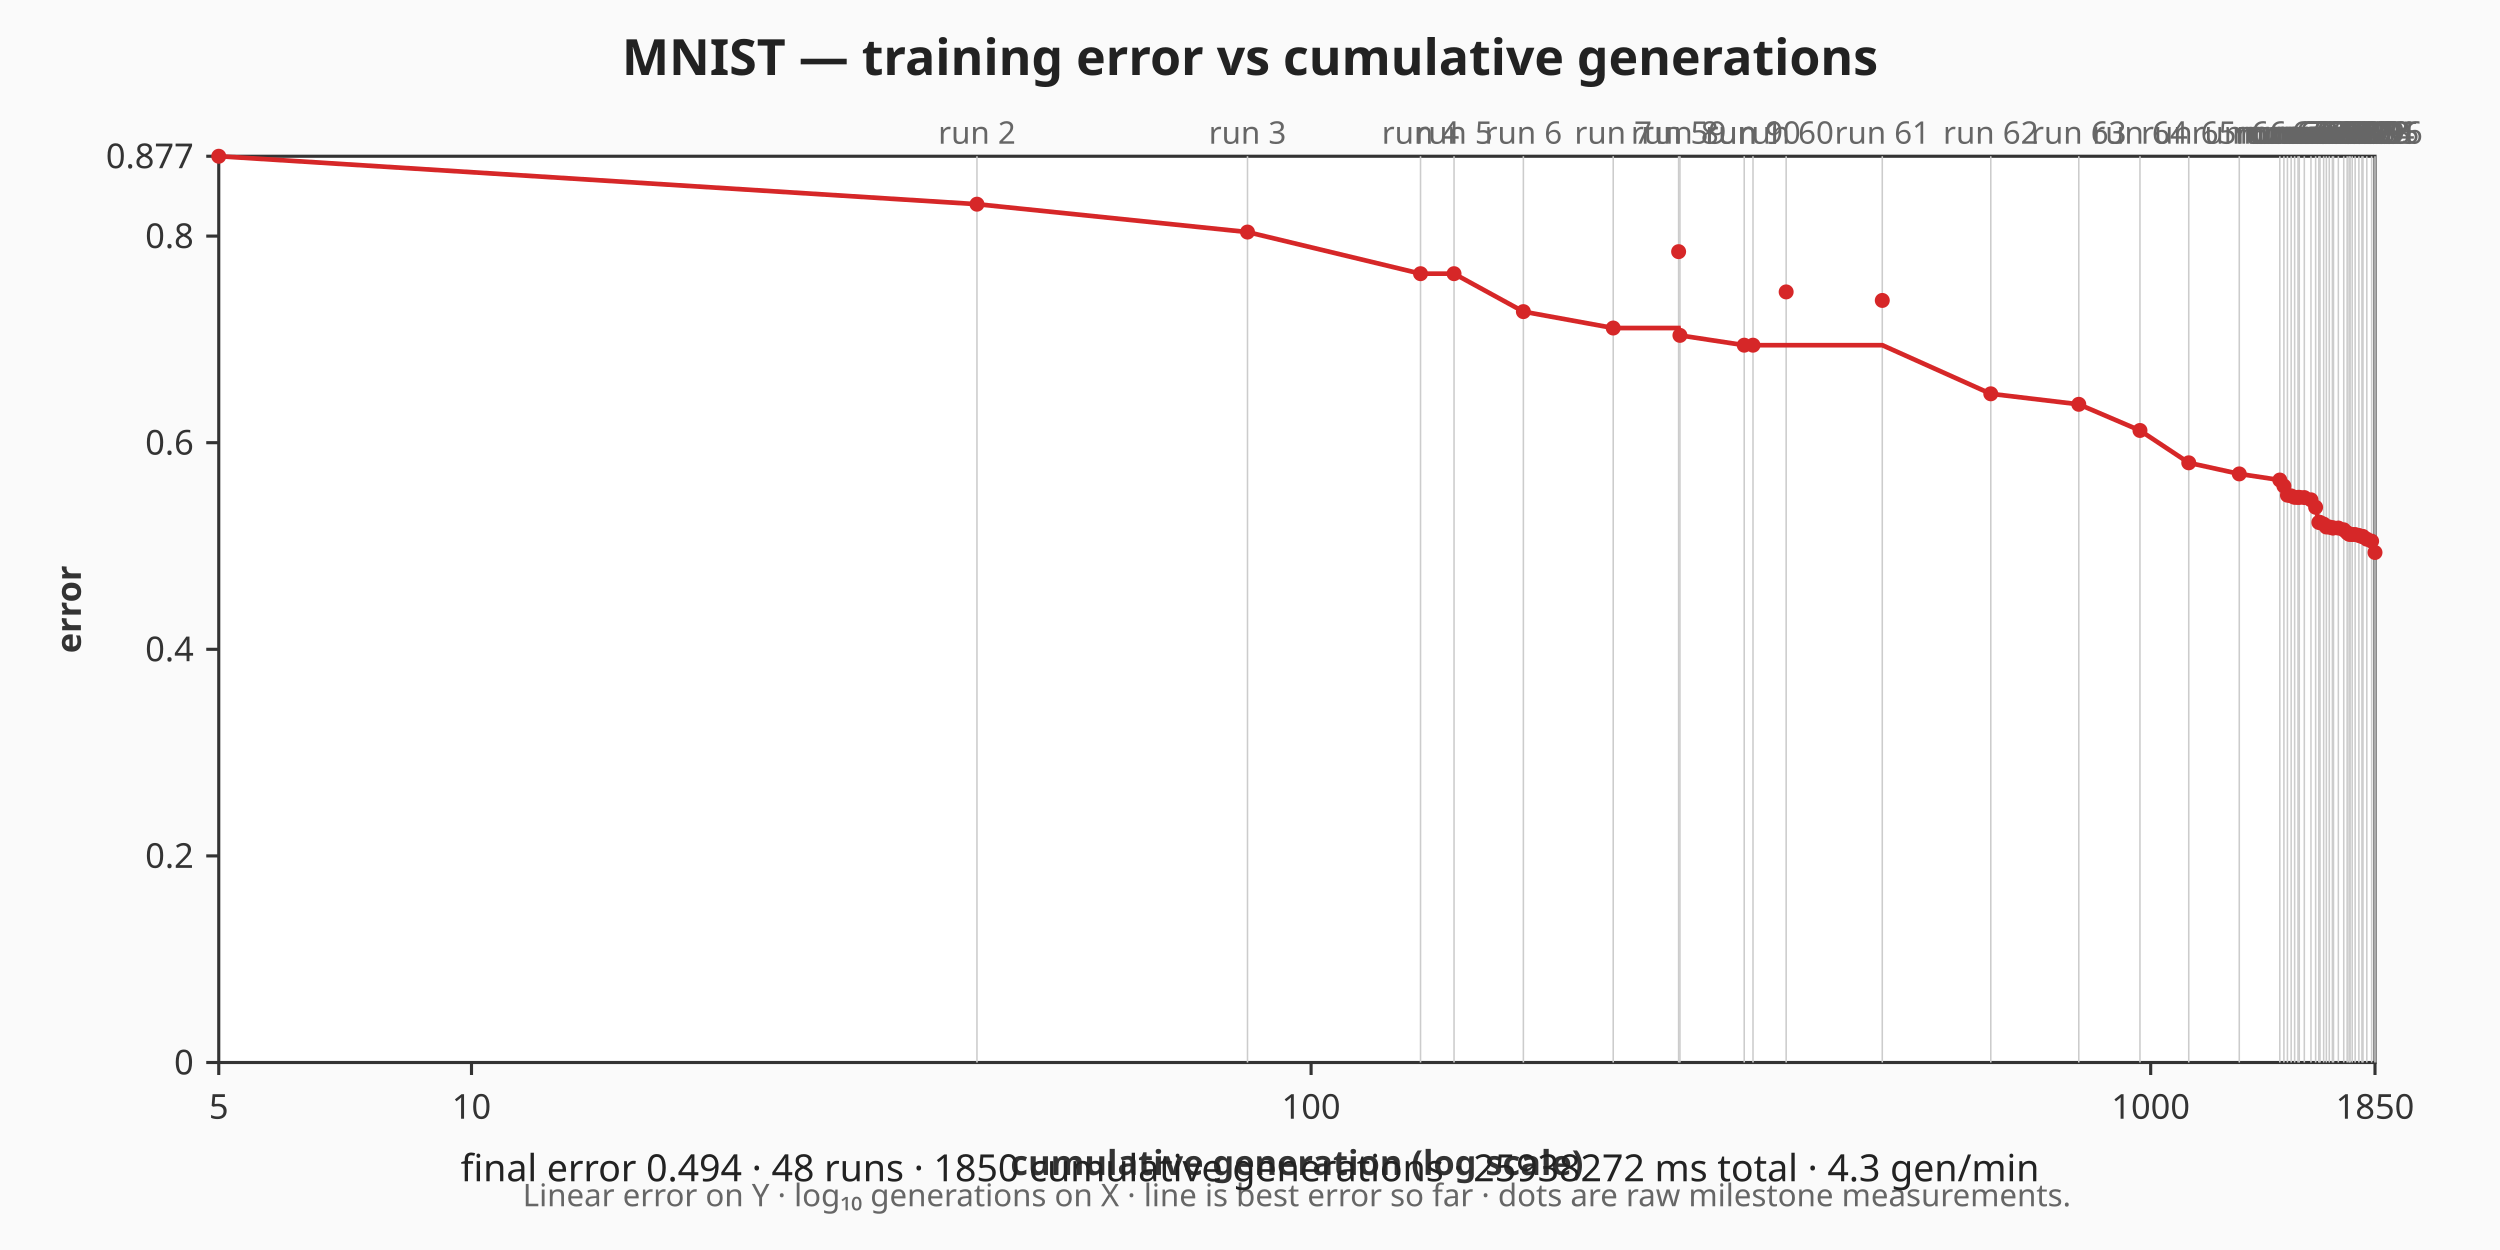
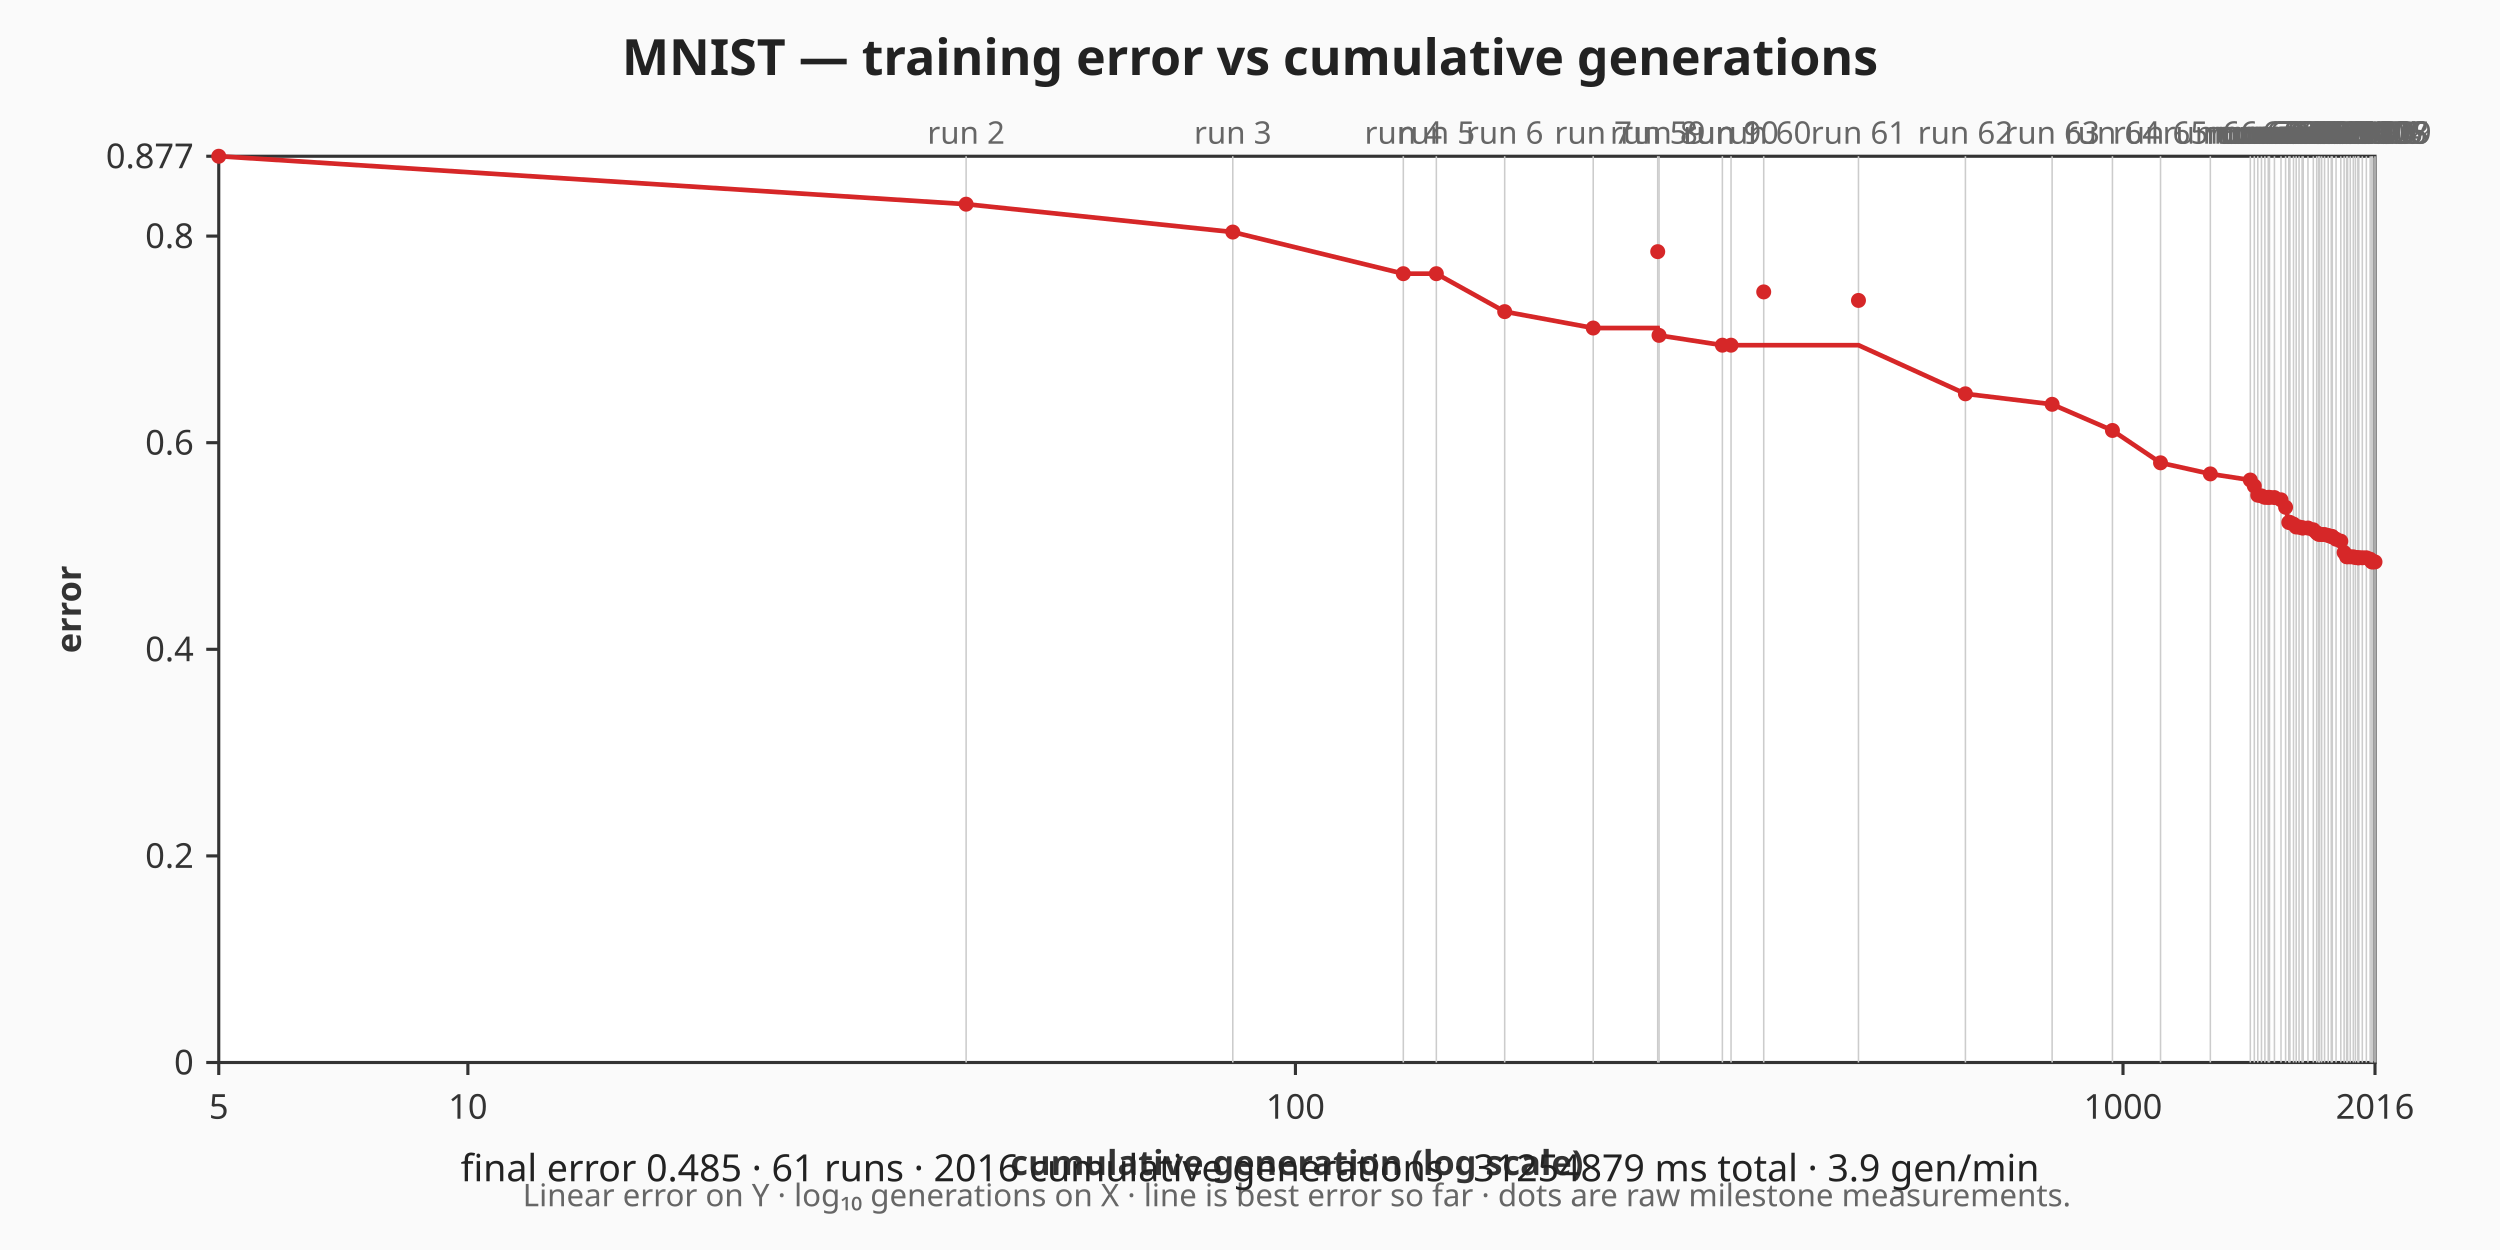
<svg xmlns="http://www.w3.org/2000/svg" viewBox="0 0 800 400" width="800" height="400" role="img" aria-label="MNIST — training error vs cumulative generations chart">
  <rect width="800" height="400" fill="#fafafa" />
  <text x="400" y="24" text-anchor="middle" font-family="sans-serif" font-size="16" font-weight="bold" fill="#222">MNIST — training error vs cumulative generations</text>
  <rect x="70" y="50" width="690" height="290" fill="#ffffff" stroke="#333333" stroke-width="1" />
  <g class="x-axis" font-family="sans-serif" font-size="11" fill="#333333">
    <line x1="70" y1="340" x2="70" y2="344" stroke="#333333" stroke-width="1" />
    <text x="70" y="358" text-anchor="middle">5</text>
-     <line x1="150.88" y1="340" x2="150.88" y2="344" stroke="#333333" stroke-width="1" />
-     <text x="150.88" y="358" text-anchor="middle">10</text>
-     <line x1="419.55" y1="340" x2="419.55" y2="344" stroke="#333333" stroke-width="1" />
-     <text x="419.55" y="358" text-anchor="middle">100</text>
-     <line x1="688.22" y1="340" x2="688.22" y2="344" stroke="#333333" stroke-width="1" />
-     <text x="688.22" y="358" text-anchor="middle">1000</text>
+     <line x1="149.72" y1="340" x2="149.72" y2="344" stroke="#333333" stroke-width="1" />
+     <text x="149.72" y="358" text-anchor="middle">10</text>
+     <line x1="414.54" y1="340" x2="414.54" y2="344" stroke="#333333" stroke-width="1" />
+     <text x="414.54" y="358" text-anchor="middle">100</text>
+     <line x1="679.36" y1="340" x2="679.36" y2="344" stroke="#333333" stroke-width="1" />
+     <text x="679.36" y="358" text-anchor="middle">1000</text>
    <line x1="760" y1="340" x2="760" y2="344" stroke="#333333" stroke-width="1" />
-     <text x="760" y="358" text-anchor="middle">1850</text>
+     <text x="760" y="358" text-anchor="middle">2016</text>
    <text x="415" y="376" text-anchor="middle" font-weight="bold">cumulative generation (log scale)</text>
  </g>
  <g class="y-axis" font-family="sans-serif" font-size="11" fill="#333333">
    <line x1="66" y1="340" x2="70" y2="340" stroke="#333333" stroke-width="1" />
    <text x="62" y="340" text-anchor="end" dominant-baseline="middle">0</text>
    <line x1="66" y1="273.89" x2="70" y2="273.89" stroke="#333333" stroke-width="1" />
    <text x="62" y="273.89" text-anchor="end" dominant-baseline="middle">0.2</text>
    <line x1="66" y1="207.78" x2="70" y2="207.78" stroke="#333333" stroke-width="1" />
    <text x="62" y="207.78" text-anchor="end" dominant-baseline="middle">0.4</text>
    <line x1="66" y1="141.66" x2="70" y2="141.66" stroke="#333333" stroke-width="1" />
    <text x="62" y="141.66" text-anchor="end" dominant-baseline="middle">0.6</text>
    <line x1="66" y1="75.55" x2="70" y2="75.55" stroke="#333333" stroke-width="1" />
    <text x="62" y="75.55" text-anchor="end" dominant-baseline="middle">0.8</text>
    <line x1="66" y1="50" x2="70" y2="50" stroke="#333333" stroke-width="1" />
    <text x="62" y="50" text-anchor="end" dominant-baseline="middle">0.877</text>
    <text x="22" y="195" text-anchor="middle" dominant-baseline="middle" font-weight="bold" transform="rotate(-90 22 195)">error</text>
  </g>
  <g class="axis-footnote" font-family="sans-serif" font-size="10" fill="#666666">
    <text x="415" y="386" text-anchor="middle">Linear error on Y · log₁₀ generations on X · line is best error so far · dots are raw milestone measurements.</text>
  </g>
  <g class="run-boundaries" font-family="sans-serif" font-size="10" fill="#666666">
-     <line class="run-boundary" x1="312.63" y1="50" x2="312.63" y2="340" stroke="#cccccc" stroke-width="0.5" />
-     <text x="312.63" y="46" text-anchor="middle">run 2</text>
-     <line class="run-boundary" x1="399.2" y1="50" x2="399.2" y2="340" stroke="#cccccc" stroke-width="0.5" />
-     <text x="399.2" y="46" text-anchor="middle">run 3</text>
-     <line class="run-boundary" x1="454.57" y1="50" x2="454.57" y2="340" stroke="#cccccc" stroke-width="0.5" />
-     <text x="454.57" y="46" text-anchor="middle">run 4</text>
-     <line class="run-boundary" x1="465.29" y1="50" x2="465.29" y2="340" stroke="#cccccc" stroke-width="0.5" />
-     <text x="465.29" y="46" text-anchor="middle">run 5</text>
-     <line class="run-boundary" x1="487.48" y1="50" x2="487.48" y2="340" stroke="#cccccc" stroke-width="0.5" />
-     <text x="487.48" y="46" text-anchor="middle">run 6</text>
-     <line class="run-boundary" x1="516.23" y1="50" x2="516.23" y2="340" stroke="#cccccc" stroke-width="0.5" />
-     <text x="516.23" y="46" text-anchor="middle">run 7</text>
-     <line class="run-boundary" x1="537.16" y1="50" x2="537.16" y2="340" stroke="#cccccc" stroke-width="0.5" />
-     <text x="537.16" y="46" text-anchor="middle">run 59</text>
-     <line class="run-boundary" x1="537.58" y1="50" x2="537.58" y2="340" stroke="#cccccc" stroke-width="0.5" />
-     <text x="537.58" y="46" text-anchor="middle">run 8</text>
-     <line class="run-boundary" x1="558.15" y1="50" x2="558.15" y2="340" stroke="#cccccc" stroke-width="0.5" />
-     <text x="558.15" y="46" text-anchor="middle">run 9</text>
-     <line class="run-boundary" x1="560.96" y1="50" x2="560.96" y2="340" stroke="#cccccc" stroke-width="0.5" />
-     <text x="560.96" y="46" text-anchor="middle">run 10</text>
-     <line class="run-boundary" x1="571.57" y1="50" x2="571.57" y2="340" stroke="#cccccc" stroke-width="0.5" />
-     <text x="571.57" y="46" text-anchor="middle">run 60</text>
-     <line class="run-boundary" x1="602.33" y1="50" x2="602.33" y2="340" stroke="#cccccc" stroke-width="0.5" />
-     <text x="602.33" y="46" text-anchor="middle">run 61</text>
-     <line class="run-boundary" x1="637.05" y1="50" x2="637.05" y2="340" stroke="#cccccc" stroke-width="0.5" />
-     <text x="637.05" y="46" text-anchor="middle">run 62</text>
-     <line class="run-boundary" x1="665.21" y1="50" x2="665.21" y2="340" stroke="#cccccc" stroke-width="0.5" />
-     <text x="665.21" y="46" text-anchor="middle">run 63</text>
-     <line class="run-boundary" x1="684.79" y1="50" x2="684.79" y2="340" stroke="#cccccc" stroke-width="0.5" />
-     <text x="684.79" y="46" text-anchor="middle">run 64</text>
-     <line class="run-boundary" x1="700.4" y1="50" x2="700.4" y2="340" stroke="#cccccc" stroke-width="0.5" />
-     <text x="700.4" y="46" text-anchor="middle">run 65</text>
-     <line class="run-boundary" x1="716.57" y1="50" x2="716.57" y2="340" stroke="#cccccc" stroke-width="0.5" />
-     <text x="716.57" y="46" text-anchor="middle">run 66</text>
-     <line class="run-boundary" x1="729.54" y1="50" x2="729.54" y2="340" stroke="#cccccc" stroke-width="0.5" />
-     <text x="729.54" y="46" text-anchor="middle">run 67</text>
-     <line class="run-boundary" x1="730.85" y1="50" x2="730.85" y2="340" stroke="#cccccc" stroke-width="0.5" />
-     <text x="730.85" y="46" text-anchor="middle">run 68</text>
-     <line class="run-boundary" x1="731.98" y1="50" x2="731.98" y2="340" stroke="#cccccc" stroke-width="0.5" />
-     <text x="731.98" y="46" text-anchor="middle">run 69</text>
-     <line class="run-boundary" x1="733.17" y1="50" x2="733.17" y2="340" stroke="#cccccc" stroke-width="0.5" />
-     <text x="733.17" y="46" text-anchor="middle">run 70</text>
-     <line class="run-boundary" x1="734.28" y1="50" x2="734.28" y2="340" stroke="#cccccc" stroke-width="0.5" />
-     <text x="734.28" y="46" text-anchor="middle">run 71</text>
-     <line class="run-boundary" x1="735.37" y1="50" x2="735.37" y2="340" stroke="#cccccc" stroke-width="0.5" />
-     <text x="735.37" y="46" text-anchor="middle">run 72</text>
-     <line class="run-boundary" x1="735.76" y1="50" x2="735.76" y2="340" stroke="#cccccc" stroke-width="0.5" />
-     <text x="735.76" y="46" text-anchor="middle">run 73</text>
-     <line class="run-boundary" x1="737.38" y1="50" x2="737.38" y2="340" stroke="#cccccc" stroke-width="0.5" />
-     <text x="737.38" y="46" text-anchor="middle">run 74</text>
-     <line class="run-boundary" x1="739.51" y1="50" x2="739.51" y2="340" stroke="#cccccc" stroke-width="0.5" />
-     <text x="739.51" y="46" text-anchor="middle">run 75</text>
-     <line class="run-boundary" x1="741" y1="50" x2="741" y2="340" stroke="#cccccc" stroke-width="0.5" />
-     <text x="741" y="46" text-anchor="middle">run 76</text>
-     <line class="run-boundary" x1="742.03" y1="50" x2="742.03" y2="340" stroke="#cccccc" stroke-width="0.5" />
-     <text x="742.03" y="46" text-anchor="middle">run 77</text>
-     <line class="run-boundary" x1="742.4" y1="50" x2="742.4" y2="340" stroke="#cccccc" stroke-width="0.5" />
-     <text x="742.4" y="46" text-anchor="middle">run 78</text>
-     <line class="run-boundary" x1="743.57" y1="50" x2="743.57" y2="340" stroke="#cccccc" stroke-width="0.5" />
-     <text x="743.57" y="46" text-anchor="middle">run 79</text>
-     <line class="run-boundary" x1="744.44" y1="50" x2="744.44" y2="340" stroke="#cccccc" stroke-width="0.5" />
-     <text x="744.44" y="46" text-anchor="middle">run 80</text>
-     <line class="run-boundary" x1="745.37" y1="50" x2="745.37" y2="340" stroke="#cccccc" stroke-width="0.5" />
-     <text x="745.37" y="46" text-anchor="middle">run 81</text>
-     <line class="run-boundary" x1="746.37" y1="50" x2="746.37" y2="340" stroke="#cccccc" stroke-width="0.5" />
-     <text x="746.37" y="46" text-anchor="middle">run 82</text>
-     <line class="run-boundary" x1="746.72" y1="50" x2="746.72" y2="340" stroke="#cccccc" stroke-width="0.5" />
-     <text x="746.72" y="46" text-anchor="middle">run 83</text>
-     <line class="run-boundary" x1="748.27" y1="50" x2="748.27" y2="340" stroke="#cccccc" stroke-width="0.5" />
-     <text x="748.27" y="46" text-anchor="middle">run 84</text>
-     <line class="run-boundary" x1="750" y1="50" x2="750" y2="340" stroke="#cccccc" stroke-width="0.5" />
-     <text x="750" y="46" text-anchor="middle">run 85</text>
-     <line class="run-boundary" x1="751.09" y1="50" x2="751.09" y2="340" stroke="#cccccc" stroke-width="0.5" />
-     <text x="751.09" y="46" text-anchor="middle">run 86</text>
-     <line class="run-boundary" x1="751.7" y1="50" x2="751.7" y2="340" stroke="#cccccc" stroke-width="0.5" />
-     <text x="751.7" y="46" text-anchor="middle">run 87</text>
-     <line class="run-boundary" x1="752.04" y1="50" x2="752.04" y2="340" stroke="#cccccc" stroke-width="0.5" />
-     <text x="752.04" y="46" text-anchor="middle">run 88</text>
-     <line class="run-boundary" x1="752.71" y1="50" x2="752.71" y2="340" stroke="#cccccc" stroke-width="0.5" />
-     <text x="752.71" y="46" text-anchor="middle">run 89</text>
-     <line class="run-boundary" x1="753.65" y1="50" x2="753.65" y2="340" stroke="#cccccc" stroke-width="0.5" />
-     <text x="753.65" y="46" text-anchor="middle">run 90</text>
-     <line class="run-boundary" x1="754.84" y1="50" x2="754.84" y2="340" stroke="#cccccc" stroke-width="0.5" />
-     <text x="754.84" y="46" text-anchor="middle">run 91</text>
-     <line class="run-boundary" x1="755.83" y1="50" x2="755.83" y2="340" stroke="#cccccc" stroke-width="0.5" />
-     <text x="755.83" y="46" text-anchor="middle">run 92</text>
-     <line class="run-boundary" x1="756.15" y1="50" x2="756.15" y2="340" stroke="#cccccc" stroke-width="0.5" />
-     <text x="756.15" y="46" text-anchor="middle">run 93</text>
-     <line class="run-boundary" x1="757.38" y1="50" x2="757.38" y2="340" stroke="#cccccc" stroke-width="0.5" />
-     <text x="757.38" y="46" text-anchor="middle">run 94</text>
-     <line class="run-boundary" x1="758.92" y1="50" x2="758.92" y2="340" stroke="#cccccc" stroke-width="0.5" />
-     <text x="758.92" y="46" text-anchor="middle">run 95</text>
+     <line class="run-boundary" x1="309.16" y1="50" x2="309.16" y2="340" stroke="#cccccc" stroke-width="0.5" />
+     <text x="309.16" y="46" text-anchor="middle">run 2</text>
+     <line class="run-boundary" x1="394.49" y1="50" x2="394.49" y2="340" stroke="#cccccc" stroke-width="0.5" />
+     <text x="394.49" y="46" text-anchor="middle">run 3</text>
+     <line class="run-boundary" x1="449.06" y1="50" x2="449.06" y2="340" stroke="#cccccc" stroke-width="0.5" />
+     <text x="449.06" y="46" text-anchor="middle">run 4</text>
+     <line class="run-boundary" x1="459.63" y1="50" x2="459.63" y2="340" stroke="#cccccc" stroke-width="0.5" />
+     <text x="459.63" y="46" text-anchor="middle">run 5</text>
+     <line class="run-boundary" x1="481.5" y1="50" x2="481.5" y2="340" stroke="#cccccc" stroke-width="0.5" />
+     <text x="481.5" y="46" text-anchor="middle">run 6</text>
+     <line class="run-boundary" x1="509.83" y1="50" x2="509.83" y2="340" stroke="#cccccc" stroke-width="0.5" />
+     <text x="509.83" y="46" text-anchor="middle">run 7</text>
+     <line class="run-boundary" x1="530.47" y1="50" x2="530.47" y2="340" stroke="#cccccc" stroke-width="0.5" />
+     <text x="530.47" y="46" text-anchor="middle">run 59</text>
+     <line class="run-boundary" x1="530.89" y1="50" x2="530.89" y2="340" stroke="#cccccc" stroke-width="0.5" />
+     <text x="530.89" y="46" text-anchor="middle">run 8</text>
+     <line class="run-boundary" x1="551.16" y1="50" x2="551.16" y2="340" stroke="#cccccc" stroke-width="0.5" />
+     <text x="551.16" y="46" text-anchor="middle">run 9</text>
+     <line class="run-boundary" x1="553.93" y1="50" x2="553.93" y2="340" stroke="#cccccc" stroke-width="0.5" />
+     <text x="553.93" y="46" text-anchor="middle">run 10</text>
+     <line class="run-boundary" x1="564.39" y1="50" x2="564.39" y2="340" stroke="#cccccc" stroke-width="0.5" />
+     <text x="564.39" y="46" text-anchor="middle">run 60</text>
+     <line class="run-boundary" x1="594.71" y1="50" x2="594.71" y2="340" stroke="#cccccc" stroke-width="0.5" />
+     <text x="594.71" y="46" text-anchor="middle">run 61</text>
+     <line class="run-boundary" x1="628.93" y1="50" x2="628.93" y2="340" stroke="#cccccc" stroke-width="0.5" />
+     <text x="628.93" y="46" text-anchor="middle">run 62</text>
+     <line class="run-boundary" x1="656.68" y1="50" x2="656.68" y2="340" stroke="#cccccc" stroke-width="0.5" />
+     <text x="656.68" y="46" text-anchor="middle">run 63</text>
+     <line class="run-boundary" x1="675.98" y1="50" x2="675.98" y2="340" stroke="#cccccc" stroke-width="0.5" />
+     <text x="675.98" y="46" text-anchor="middle">run 64</text>
+     <line class="run-boundary" x1="691.37" y1="50" x2="691.37" y2="340" stroke="#cccccc" stroke-width="0.5" />
+     <text x="691.37" y="46" text-anchor="middle">run 65</text>
+     <line class="run-boundary" x1="707.31" y1="50" x2="707.31" y2="340" stroke="#cccccc" stroke-width="0.5" />
+     <text x="707.31" y="46" text-anchor="middle">run 66</text>
+     <line class="run-boundary" x1="720.1" y1="50" x2="720.1" y2="340" stroke="#cccccc" stroke-width="0.5" />
+     <text x="720.1" y="46" text-anchor="middle">run 67</text>
+     <line class="run-boundary" x1="721.38" y1="50" x2="721.38" y2="340" stroke="#cccccc" stroke-width="0.5" />
+     <text x="721.38" y="46" text-anchor="middle">run 68</text>
+     <line class="run-boundary" x1="722.49" y1="50" x2="722.49" y2="340" stroke="#cccccc" stroke-width="0.5" />
+     <text x="722.49" y="46" text-anchor="middle">run 69</text>
+     <line class="run-boundary" x1="723.67" y1="50" x2="723.67" y2="340" stroke="#cccccc" stroke-width="0.5" />
+     <text x="723.67" y="46" text-anchor="middle">run 70</text>
+     <line class="run-boundary" x1="724.76" y1="50" x2="724.76" y2="340" stroke="#cccccc" stroke-width="0.5" />
+     <text x="724.76" y="46" text-anchor="middle">run 71</text>
+     <line class="run-boundary" x1="725.84" y1="50" x2="725.84" y2="340" stroke="#cccccc" stroke-width="0.5" />
+     <text x="725.84" y="46" text-anchor="middle">run 72</text>
+     <line class="run-boundary" x1="726.23" y1="50" x2="726.23" y2="340" stroke="#cccccc" stroke-width="0.5" />
+     <text x="726.23" y="46" text-anchor="middle">run 73</text>
+     <line class="run-boundary" x1="727.82" y1="50" x2="727.82" y2="340" stroke="#cccccc" stroke-width="0.5" />
+     <text x="727.82" y="46" text-anchor="middle">run 74</text>
+     <line class="run-boundary" x1="729.92" y1="50" x2="729.92" y2="340" stroke="#cccccc" stroke-width="0.5" />
+     <text x="729.92" y="46" text-anchor="middle">run 75</text>
+     <line class="run-boundary" x1="731.39" y1="50" x2="731.39" y2="340" stroke="#cccccc" stroke-width="0.5" />
+     <text x="731.39" y="46" text-anchor="middle">run 76</text>
+     <line class="run-boundary" x1="732.41" y1="50" x2="732.41" y2="340" stroke="#cccccc" stroke-width="0.5" />
+     <text x="732.41" y="46" text-anchor="middle">run 77</text>
+     <line class="run-boundary" x1="732.77" y1="50" x2="732.77" y2="340" stroke="#cccccc" stroke-width="0.5" />
+     <text x="732.77" y="46" text-anchor="middle">run 78</text>
+     <line class="run-boundary" x1="733.92" y1="50" x2="733.92" y2="340" stroke="#cccccc" stroke-width="0.5" />
+     <text x="733.92" y="46" text-anchor="middle">run 79</text>
+     <line class="run-boundary" x1="734.78" y1="50" x2="734.78" y2="340" stroke="#cccccc" stroke-width="0.5" />
+     <text x="734.78" y="46" text-anchor="middle">run 80</text>
+     <line class="run-boundary" x1="735.7" y1="50" x2="735.7" y2="340" stroke="#cccccc" stroke-width="0.5" />
+     <text x="735.7" y="46" text-anchor="middle">run 81</text>
+     <line class="run-boundary" x1="736.68" y1="50" x2="736.68" y2="340" stroke="#cccccc" stroke-width="0.5" />
+     <text x="736.68" y="46" text-anchor="middle">run 82</text>
+     <line class="run-boundary" x1="737.03" y1="50" x2="737.03" y2="340" stroke="#cccccc" stroke-width="0.5" />
+     <text x="737.03" y="46" text-anchor="middle">run 83</text>
+     <line class="run-boundary" x1="738.55" y1="50" x2="738.55" y2="340" stroke="#cccccc" stroke-width="0.5" />
+     <text x="738.55" y="46" text-anchor="middle">run 84</text>
+     <line class="run-boundary" x1="740.26" y1="50" x2="740.26" y2="340" stroke="#cccccc" stroke-width="0.5" />
+     <text x="740.26" y="46" text-anchor="middle">run 85</text>
+     <line class="run-boundary" x1="741.34" y1="50" x2="741.34" y2="340" stroke="#cccccc" stroke-width="0.5" />
+     <text x="741.34" y="46" text-anchor="middle">run 86</text>
+     <line class="run-boundary" x1="741.94" y1="50" x2="741.94" y2="340" stroke="#cccccc" stroke-width="0.5" />
+     <text x="741.94" y="46" text-anchor="middle">run 87</text>
+     <line class="run-boundary" x1="742.27" y1="50" x2="742.27" y2="340" stroke="#cccccc" stroke-width="0.5" />
+     <text x="742.27" y="46" text-anchor="middle">run 88</text>
+     <line class="run-boundary" x1="742.93" y1="50" x2="742.93" y2="340" stroke="#cccccc" stroke-width="0.5" />
+     <text x="742.93" y="46" text-anchor="middle">run 89</text>
+     <line class="run-boundary" x1="743.86" y1="50" x2="743.86" y2="340" stroke="#cccccc" stroke-width="0.5" />
+     <text x="743.86" y="46" text-anchor="middle">run 90</text>
+     <line class="run-boundary" x1="745.03" y1="50" x2="745.03" y2="340" stroke="#cccccc" stroke-width="0.5" />
+     <text x="745.03" y="46" text-anchor="middle">run 91</text>
+     <line class="run-boundary" x1="746" y1="50" x2="746" y2="340" stroke="#cccccc" stroke-width="0.5" />
+     <text x="746" y="46" text-anchor="middle">run 92</text>
+     <line class="run-boundary" x1="746.33" y1="50" x2="746.33" y2="340" stroke="#cccccc" stroke-width="0.5" />
+     <text x="746.33" y="46" text-anchor="middle">run 93</text>
+     <line class="run-boundary" x1="747.54" y1="50" x2="747.54" y2="340" stroke="#cccccc" stroke-width="0.5" />
+     <text x="747.54" y="46" text-anchor="middle">run 94</text>
+     <line class="run-boundary" x1="749.06" y1="50" x2="749.06" y2="340" stroke="#cccccc" stroke-width="0.5" />
+     <text x="749.06" y="46" text-anchor="middle">run 95</text>
+     <line class="run-boundary" x1="750.12" y1="50" x2="750.12" y2="340" stroke="#cccccc" stroke-width="0.5" />
+     <text x="750.12" y="46" text-anchor="middle">run 96</text>
+     <line class="run-boundary" x1="750.92" y1="50" x2="750.92" y2="340" stroke="#cccccc" stroke-width="0.5" />
+     <text x="750.92" y="46" text-anchor="middle">run 97</text>
+     <line class="run-boundary" x1="751.23" y1="50" x2="751.23" y2="340" stroke="#cccccc" stroke-width="0.5" />
+     <text x="751.23" y="46" text-anchor="middle">run 98</text>
+     <line class="run-boundary" x1="752.09" y1="50" x2="752.09" y2="340" stroke="#cccccc" stroke-width="0.5" />
+     <text x="752.09" y="46" text-anchor="middle">run 99</text>
+     <line class="run-boundary" x1="753.06" y1="50" x2="753.06" y2="340" stroke="#cccccc" stroke-width="0.5" />
+     <text x="753.06" y="46" text-anchor="middle">run 100</text>
+     <line class="run-boundary" x1="753.73" y1="50" x2="753.73" y2="340" stroke="#cccccc" stroke-width="0.5" />
+     <text x="753.73" y="46" text-anchor="middle">run 101</text>
+     <line class="run-boundary" x1="754.51" y1="50" x2="754.51" y2="340" stroke="#cccccc" stroke-width="0.5" />
+     <text x="754.51" y="46" text-anchor="middle">run 102</text>
+     <line class="run-boundary" x1="754.81" y1="50" x2="754.81" y2="340" stroke="#cccccc" stroke-width="0.5" />
+     <text x="754.81" y="46" text-anchor="middle">run 103</text>
+     <line class="run-boundary" x1="755.94" y1="50" x2="755.94" y2="340" stroke="#cccccc" stroke-width="0.5" />
+     <text x="755.94" y="46" text-anchor="middle">run 104</text>
+     <line class="run-boundary" x1="757.23" y1="50" x2="757.23" y2="340" stroke="#cccccc" stroke-width="0.5" />
+     <text x="757.23" y="46" text-anchor="middle">run 105</text>
+     <line class="run-boundary" x1="758.45" y1="50" x2="758.45" y2="340" stroke="#cccccc" stroke-width="0.5" />
+     <text x="758.45" y="46" text-anchor="middle">run 106</text>
+     <line class="run-boundary" x1="758.97" y1="50" x2="758.97" y2="340" stroke="#cccccc" stroke-width="0.5" />
+     <text x="758.97" y="46" text-anchor="middle">run 107</text>
+     <line class="run-boundary" x1="759.2" y1="50" x2="759.2" y2="340" stroke="#cccccc" stroke-width="0.5" />
+     <text x="759.2" y="46" text-anchor="middle">run 108</text>
    <line class="run-boundary" x1="760" y1="50" x2="760" y2="340" stroke="#cccccc" stroke-width="0.5" />
-     <text x="760" y="46" text-anchor="middle">run 96</text>
+     <text x="760" y="46" text-anchor="middle">run 109</text>
  </g>
  <g class="error-line">
-     <polyline fill="none" stroke="#d62728" stroke-width="1.5" points="70,50 312.63,65.34 399.2,74.26 454.57,87.58 465.29,87.58 487.48,99.72 516.23,104.97 537.16,104.97 537.58,107.32 558.15,110.46 560.96,110.46 571.57,110.46 602.33,110.46 637.05,126.02 665.21,129.38 684.79,137.75 700.4,148.1 716.57,151.65 729.54,153.61 730.85,155.53 731.98,158.46 733.17,158.69 734.28,159.15 735.37,159.15 735.76,159.15 737.38,159.22 739.51,159.94 741,162.32 742.03,167.18 742.4,167.18 743.57,167.71 744.44,168.64 745.37,168.64 746.37,168.94 746.72,168.94 748.27,168.97 750,169.53 751.09,170.49 751.7,170.95 752.04,170.95 752.71,171.05 753.65,171.05 754.84,171.35 755.83,171.68 756.15,171.68 757.38,172.54 758.92,173.17 760,176.8" />
+     <polyline fill="none" stroke="#d62728" stroke-width="1.5" points="70,50 309.16,65.34 394.49,74.26 449.06,87.58 459.63,87.58 481.5,99.72 509.83,104.97 530.47,104.97 530.89,107.32 551.16,110.46 553.93,110.46 564.39,110.46 594.71,110.46 628.93,126.02 656.68,129.38 675.98,137.75 691.37,148.1 707.31,151.65 720.1,153.61 721.38,155.53 722.49,158.46 723.67,158.69 724.76,159.15 725.84,159.15 726.23,159.15 727.82,159.22 729.92,159.94 731.39,162.32 732.41,167.18 732.77,167.18 733.92,167.71 734.78,168.64 735.7,168.64 736.68,168.94 737.03,168.94 738.55,168.97 740.26,169.53 741.34,170.49 741.94,170.95 742.27,170.95 742.93,171.05 743.86,171.05 745.03,171.35 746,171.68 746.33,171.68 747.54,172.54 749.06,173.17 750.12,176.8 750.92,178.16 751.23,178.16 752.09,178.19 753.06,178.19 753.73,178.39 754.51,178.49 754.81,178.49 755.94,178.49 757.23,178.49 758.45,178.95 758.97,179.78 759.2,179.81 760,179.81" />
    <circle class="error-point" cx="70" cy="50" r="2.4" fill="#d62728" />
-     <circle class="error-point" cx="312.63" cy="65.34" r="2.4" fill="#d62728" />
-     <circle class="error-point" cx="399.2" cy="74.26" r="2.4" fill="#d62728" />
-     <circle class="error-point" cx="454.57" cy="87.58" r="2.4" fill="#d62728" />
-     <circle class="error-point" cx="465.29" cy="87.58" r="2.4" fill="#d62728" />
-     <circle class="error-point" cx="487.48" cy="99.72" r="2.4" fill="#d62728" />
-     <circle class="error-point" cx="516.23" cy="104.97" r="2.4" fill="#d62728" />
-     <circle class="error-point" cx="537.16" cy="80.53" r="2.4" fill="#d62728" />
-     <circle class="error-point" cx="537.58" cy="107.32" r="2.4" fill="#d62728" />
-     <circle class="error-point" cx="558.15" cy="110.46" r="2.4" fill="#d62728" />
-     <circle class="error-point" cx="560.96" cy="110.46" r="2.4" fill="#d62728" />
-     <circle class="error-point" cx="571.57" cy="93.41" r="2.4" fill="#d62728" />
-     <circle class="error-point" cx="602.33" cy="96.14" r="2.4" fill="#d62728" />
-     <circle class="error-point" cx="637.05" cy="126.02" r="2.4" fill="#d62728" />
-     <circle class="error-point" cx="665.21" cy="129.38" r="2.4" fill="#d62728" />
-     <circle class="error-point" cx="684.79" cy="137.75" r="2.4" fill="#d62728" />
-     <circle class="error-point" cx="700.4" cy="148.1" r="2.4" fill="#d62728" />
-     <circle class="error-point" cx="716.57" cy="151.65" r="2.4" fill="#d62728" />
-     <circle class="error-point" cx="729.54" cy="153.61" r="2.4" fill="#d62728" />
-     <circle class="error-point" cx="730.85" cy="155.53" r="2.4" fill="#d62728" />
-     <circle class="error-point" cx="731.98" cy="158.46" r="2.4" fill="#d62728" />
-     <circle class="error-point" cx="733.17" cy="158.69" r="2.4" fill="#d62728" />
-     <circle class="error-point" cx="734.28" cy="159.15" r="2.4" fill="#d62728" />
-     <circle class="error-point" cx="735.37" cy="159.15" r="2.4" fill="#d62728" />
-     <circle class="error-point" cx="735.76" cy="159.15" r="2.4" fill="#d62728" />
-     <circle class="error-point" cx="737.38" cy="159.22" r="2.4" fill="#d62728" />
-     <circle class="error-point" cx="739.51" cy="159.94" r="2.4" fill="#d62728" />
-     <circle class="error-point" cx="741" cy="162.32" r="2.4" fill="#d62728" />
-     <circle class="error-point" cx="742.03" cy="167.18" r="2.4" fill="#d62728" />
-     <circle class="error-point" cx="742.4" cy="167.18" r="2.4" fill="#d62728" />
-     <circle class="error-point" cx="743.57" cy="167.71" r="2.4" fill="#d62728" />
-     <circle class="error-point" cx="744.44" cy="168.64" r="2.4" fill="#d62728" />
-     <circle class="error-point" cx="745.37" cy="168.64" r="2.4" fill="#d62728" />
-     <circle class="error-point" cx="746.37" cy="168.94" r="2.4" fill="#d62728" />
-     <circle class="error-point" cx="746.72" cy="168.94" r="2.4" fill="#d62728" />
-     <circle class="error-point" cx="748.27" cy="168.97" r="2.4" fill="#d62728" />
-     <circle class="error-point" cx="750" cy="169.53" r="2.4" fill="#d62728" />
-     <circle class="error-point" cx="751.09" cy="170.49" r="2.4" fill="#d62728" />
-     <circle class="error-point" cx="751.7" cy="170.95" r="2.4" fill="#d62728" />
-     <circle class="error-point" cx="752.04" cy="170.95" r="2.4" fill="#d62728" />
-     <circle class="error-point" cx="752.71" cy="171.05" r="2.4" fill="#d62728" />
-     <circle class="error-point" cx="753.65" cy="171.05" r="2.4" fill="#d62728" />
-     <circle class="error-point" cx="754.84" cy="171.35" r="2.4" fill="#d62728" />
-     <circle class="error-point" cx="755.83" cy="171.68" r="2.4" fill="#d62728" />
-     <circle class="error-point" cx="756.15" cy="171.68" r="2.4" fill="#d62728" />
-     <circle class="error-point" cx="757.38" cy="172.54" r="2.4" fill="#d62728" />
-     <circle class="error-point" cx="758.92" cy="173.17" r="2.4" fill="#d62728" />
-     <circle class="error-point" cx="760" cy="176.8" r="2.4" fill="#d62728" />
+     <circle class="error-point" cx="309.16" cy="65.34" r="2.4" fill="#d62728" />
+     <circle class="error-point" cx="394.49" cy="74.26" r="2.4" fill="#d62728" />
+     <circle class="error-point" cx="449.06" cy="87.58" r="2.4" fill="#d62728" />
+     <circle class="error-point" cx="459.63" cy="87.58" r="2.4" fill="#d62728" />
+     <circle class="error-point" cx="481.5" cy="99.72" r="2.4" fill="#d62728" />
+     <circle class="error-point" cx="509.83" cy="104.97" r="2.4" fill="#d62728" />
+     <circle class="error-point" cx="530.47" cy="80.53" r="2.4" fill="#d62728" />
+     <circle class="error-point" cx="530.89" cy="107.32" r="2.4" fill="#d62728" />
+     <circle class="error-point" cx="551.16" cy="110.46" r="2.4" fill="#d62728" />
+     <circle class="error-point" cx="553.93" cy="110.46" r="2.4" fill="#d62728" />
+     <circle class="error-point" cx="564.39" cy="93.41" r="2.4" fill="#d62728" />
+     <circle class="error-point" cx="594.71" cy="96.14" r="2.4" fill="#d62728" />
+     <circle class="error-point" cx="628.93" cy="126.02" r="2.4" fill="#d62728" />
+     <circle class="error-point" cx="656.68" cy="129.38" r="2.4" fill="#d62728" />
+     <circle class="error-point" cx="675.98" cy="137.75" r="2.4" fill="#d62728" />
+     <circle class="error-point" cx="691.37" cy="148.1" r="2.4" fill="#d62728" />
+     <circle class="error-point" cx="707.31" cy="151.65" r="2.4" fill="#d62728" />
+     <circle class="error-point" cx="720.1" cy="153.61" r="2.4" fill="#d62728" />
+     <circle class="error-point" cx="721.38" cy="155.53" r="2.4" fill="#d62728" />
+     <circle class="error-point" cx="722.49" cy="158.46" r="2.4" fill="#d62728" />
+     <circle class="error-point" cx="723.67" cy="158.69" r="2.4" fill="#d62728" />
+     <circle class="error-point" cx="724.76" cy="159.15" r="2.4" fill="#d62728" />
+     <circle class="error-point" cx="725.84" cy="159.15" r="2.4" fill="#d62728" />
+     <circle class="error-point" cx="726.23" cy="159.15" r="2.4" fill="#d62728" />
+     <circle class="error-point" cx="727.82" cy="159.22" r="2.4" fill="#d62728" />
+     <circle class="error-point" cx="729.92" cy="159.94" r="2.4" fill="#d62728" />
+     <circle class="error-point" cx="731.39" cy="162.32" r="2.4" fill="#d62728" />
+     <circle class="error-point" cx="732.41" cy="167.18" r="2.4" fill="#d62728" />
+     <circle class="error-point" cx="732.77" cy="167.18" r="2.4" fill="#d62728" />
+     <circle class="error-point" cx="733.92" cy="167.71" r="2.4" fill="#d62728" />
+     <circle class="error-point" cx="734.78" cy="168.64" r="2.4" fill="#d62728" />
+     <circle class="error-point" cx="735.7" cy="168.64" r="2.4" fill="#d62728" />
+     <circle class="error-point" cx="736.68" cy="168.94" r="2.4" fill="#d62728" />
+     <circle class="error-point" cx="737.03" cy="168.94" r="2.4" fill="#d62728" />
+     <circle class="error-point" cx="738.55" cy="168.97" r="2.4" fill="#d62728" />
+     <circle class="error-point" cx="740.26" cy="169.53" r="2.4" fill="#d62728" />
+     <circle class="error-point" cx="741.34" cy="170.49" r="2.4" fill="#d62728" />
+     <circle class="error-point" cx="741.94" cy="170.95" r="2.4" fill="#d62728" />
+     <circle class="error-point" cx="742.27" cy="170.95" r="2.4" fill="#d62728" />
+     <circle class="error-point" cx="742.93" cy="171.05" r="2.4" fill="#d62728" />
+     <circle class="error-point" cx="743.86" cy="171.05" r="2.4" fill="#d62728" />
+     <circle class="error-point" cx="745.03" cy="171.35" r="2.4" fill="#d62728" />
+     <circle class="error-point" cx="746" cy="171.68" r="2.4" fill="#d62728" />
+     <circle class="error-point" cx="746.33" cy="171.68" r="2.4" fill="#d62728" />
+     <circle class="error-point" cx="747.54" cy="172.54" r="2.4" fill="#d62728" />
+     <circle class="error-point" cx="749.06" cy="173.17" r="2.4" fill="#d62728" />
+     <circle class="error-point" cx="750.12" cy="176.8" r="2.4" fill="#d62728" />
+     <circle class="error-point" cx="750.92" cy="178.16" r="2.4" fill="#d62728" />
+     <circle class="error-point" cx="751.23" cy="178.16" r="2.4" fill="#d62728" />
+     <circle class="error-point" cx="752.09" cy="178.19" r="2.4" fill="#d62728" />
+     <circle class="error-point" cx="753.06" cy="178.19" r="2.4" fill="#d62728" />
+     <circle class="error-point" cx="753.73" cy="178.39" r="2.4" fill="#d62728" />
+     <circle class="error-point" cx="754.51" cy="178.49" r="2.4" fill="#d62728" />
+     <circle class="error-point" cx="754.81" cy="178.49" r="2.4" fill="#d62728" />
+     <circle class="error-point" cx="755.94" cy="178.49" r="2.4" fill="#d62728" />
+     <circle class="error-point" cx="757.23" cy="178.49" r="2.4" fill="#d62728" />
+     <circle class="error-point" cx="758.45" cy="178.95" r="2.4" fill="#d62728" />
+     <circle class="error-point" cx="758.97" cy="179.78" r="2.4" fill="#d62728" />
+     <circle class="error-point" cx="759.2" cy="179.81" r="2.4" fill="#d62728" />
+     <circle class="error-point" cx="760" cy="179.81" r="2.4" fill="#d62728" />
  </g>
  <g class="caption" font-family="sans-serif" font-size="12" fill="#222222">
-     <text x="400" y="378" text-anchor="middle">final error 0.494 · 48 runs · 1850 cumulative generations · 25938272 ms total · 4.3 gen/min</text>
+     <text x="400" y="378" text-anchor="middle">final error 0.485 · 61 runs · 2016 cumulative generations · 31254879 ms total · 3.9 gen/min</text>
  </g>
</svg>
